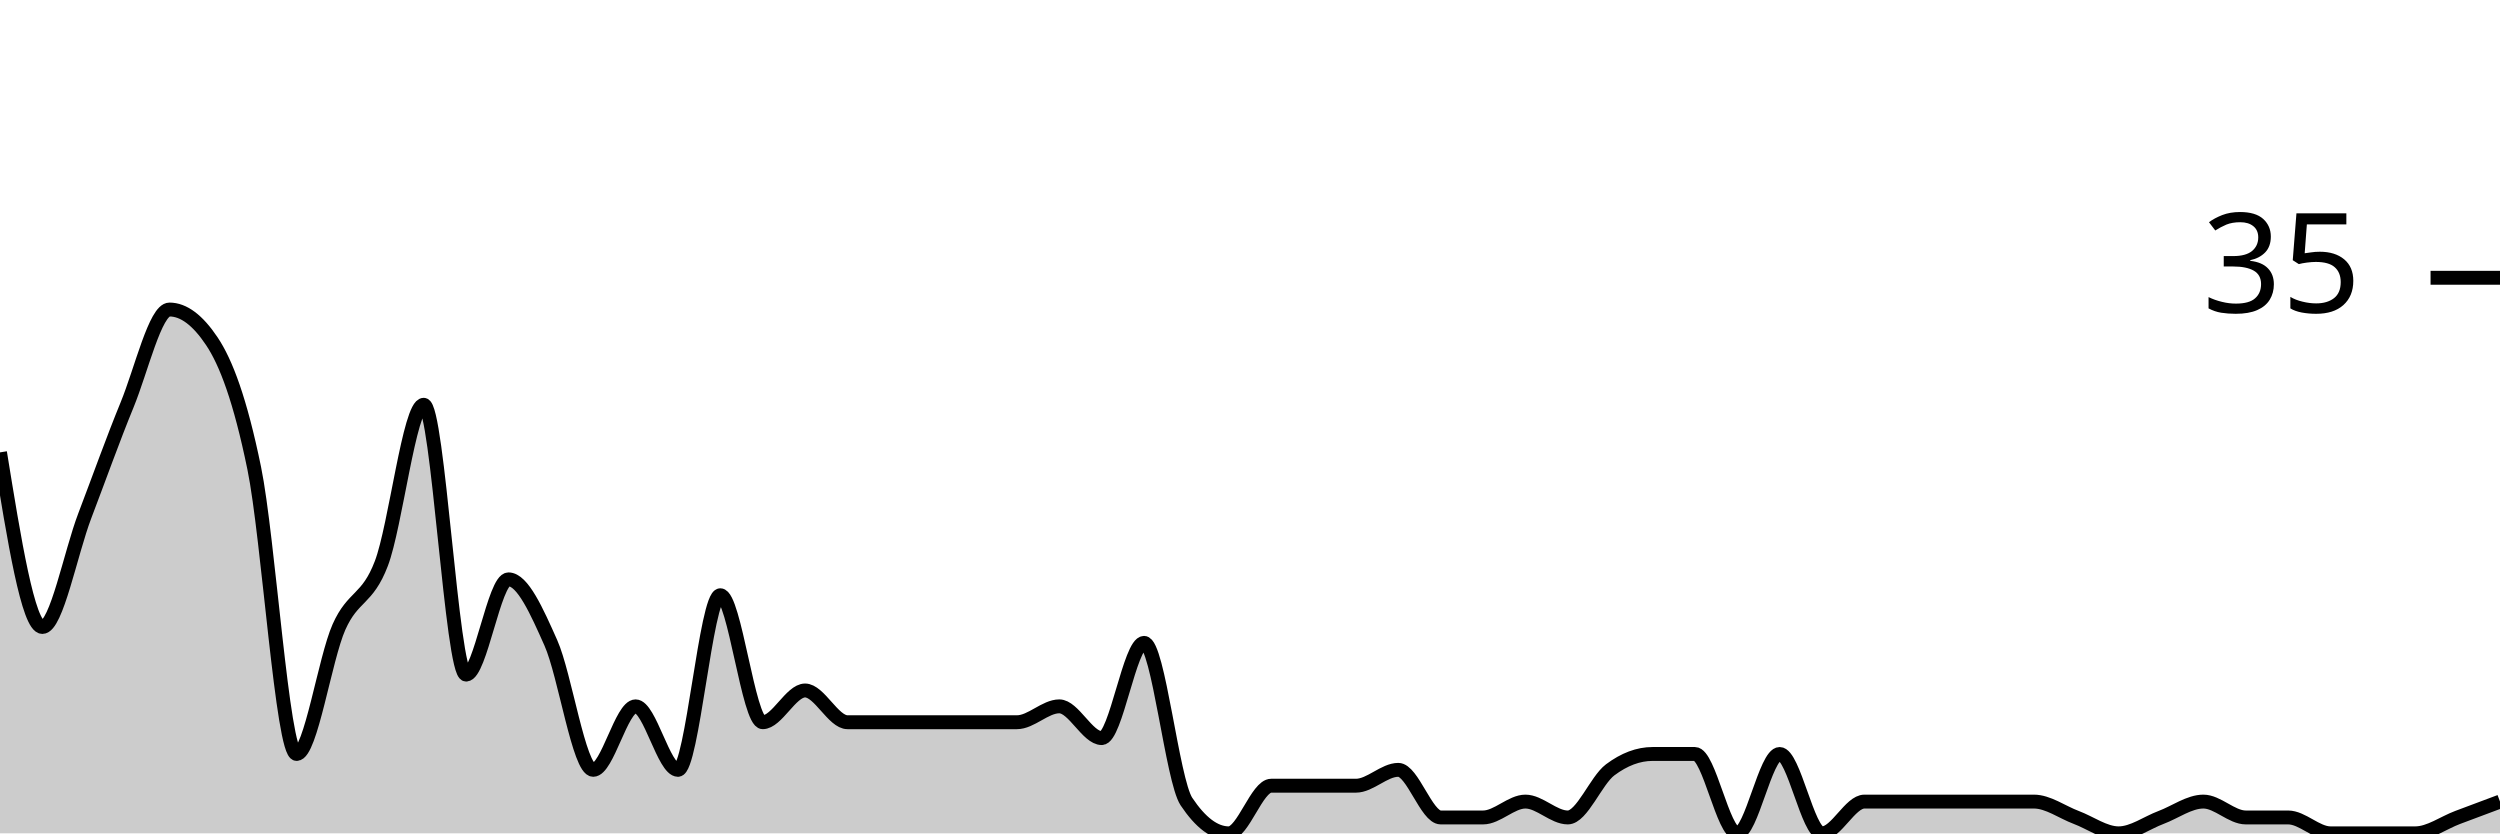
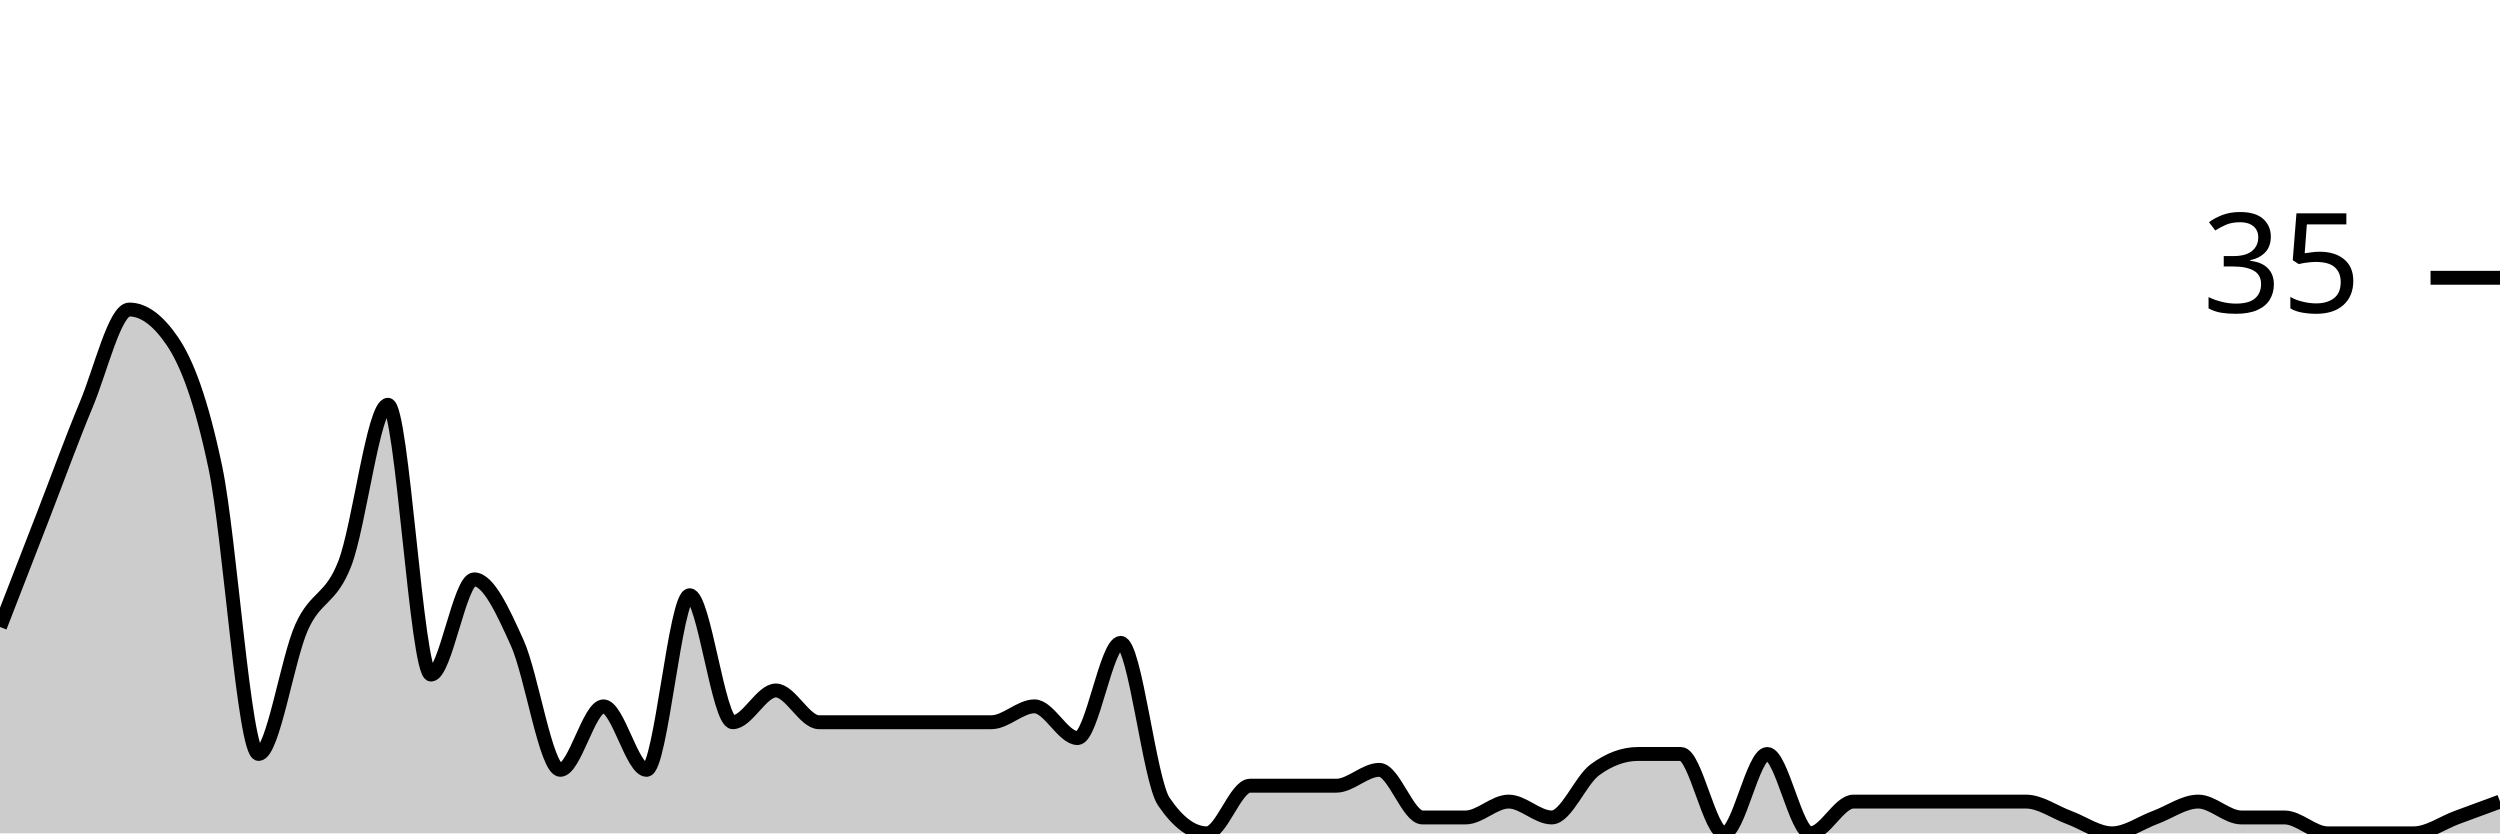
<svg xmlns="http://www.w3.org/2000/svg" viewBox="0 0 180 60">
  <g transform="translate(0,20)">
-     <path class="area" fill="rgba(0, 0, 0, 0.2)" d="M0,12.571C1.017,18.857,2.034,25.143,3.051,25.143C4.068,25.143,5.085,19.81,6.102,17.143C7.119,14.476,8.136,11.619,9.153,9.143C10.169,6.667,11.186,2.286,12.203,2.286C13.22,2.286,14.237,3.048,15.254,4.571C16.271,6.095,17.288,8.762,18.305,13.714C19.322,18.667,20.339,34.286,21.356,34.286C22.373,34.286,23.39,27.429,24.407,25.143C25.424,22.857,26.441,23.238,27.458,20.571C28.475,17.905,29.492,9.143,30.508,9.143C31.525,9.143,32.542,28.571,33.559,28.571C34.576,28.571,35.593,21.714,36.61,21.714C37.627,21.714,38.644,24,39.661,26.286C40.678,28.571,41.695,35.429,42.712,35.429C43.729,35.429,44.746,30.857,45.763,30.857C46.78,30.857,47.797,35.429,48.814,35.429C49.831,35.429,50.847,22.857,51.864,22.857C52.881,22.857,53.898,32,54.915,32C55.932,32,56.949,29.714,57.966,29.714C58.983,29.714,60,32,61.017,32C62.034,32,63.051,32,64.068,32C65.085,32,66.102,32,67.119,32C68.136,32,69.153,32,70.169,32C71.186,32,72.203,32,73.22,32C74.237,32,75.254,30.857,76.271,30.857C77.288,30.857,78.305,33.143,79.322,33.143C80.339,33.143,81.356,26.286,82.373,26.286C83.39,26.286,84.407,36.19,85.424,37.714C86.441,39.238,87.458,40,88.475,40C89.492,40,90.508,36.571,91.525,36.571C92.542,36.571,93.559,36.571,94.576,36.571C95.593,36.571,96.61,36.571,97.627,36.571C98.644,36.571,99.661,35.429,100.678,35.429C101.695,35.429,102.712,38.857,103.729,38.857C104.746,38.857,105.763,38.857,106.78,38.857C107.797,38.857,108.814,37.714,109.831,37.714C110.847,37.714,111.864,38.857,112.881,38.857C113.898,38.857,114.915,36.19,115.932,35.429C116.949,34.667,117.966,34.286,118.983,34.286C120,34.286,121.017,34.286,122.034,34.286C123.051,34.286,124.068,40,125.085,40C126.102,40,127.119,34.286,128.136,34.286C129.153,34.286,130.169,40,131.186,40C132.203,40,133.22,37.714,134.237,37.714C135.254,37.714,136.271,37.714,137.288,37.714C138.305,37.714,139.322,37.714,140.339,37.714C141.356,37.714,142.373,37.714,143.39,37.714C144.407,37.714,145.424,37.714,146.441,37.714C147.458,37.714,148.475,38.476,149.492,38.857C150.508,39.238,151.525,40,152.542,40C153.559,40,154.576,39.238,155.593,38.857C156.61,38.476,157.627,37.714,158.644,37.714C159.661,37.714,160.678,38.857,161.695,38.857C162.712,38.857,163.729,38.857,164.746,38.857C165.763,38.857,166.78,40,167.797,40C168.814,40,169.831,40,170.847,40C171.864,40,172.881,40,173.898,40C174.915,40,175.932,39.238,176.949,38.857C177.966,38.476,178.983,38.095,180,37.714L180,40C178.983,40,177.966,40,176.949,40C175.932,40,174.915,40,173.898,40C172.881,40,171.864,40,170.847,40C169.831,40,168.814,40,167.797,40C166.78,40,165.763,40,164.746,40C163.729,40,162.712,40,161.695,40C160.678,40,159.661,40,158.644,40C157.627,40,156.61,40,155.593,40C154.576,40,153.559,40,152.542,40C151.525,40,150.508,40,149.492,40C148.475,40,147.458,40,146.441,40C145.424,40,144.407,40,143.39,40C142.373,40,141.356,40,140.339,40C139.322,40,138.305,40,137.288,40C136.271,40,135.254,40,134.237,40C133.22,40,132.203,40,131.186,40C130.169,40,129.153,40,128.136,40C127.119,40,126.102,40,125.085,40C124.068,40,123.051,40,122.034,40C121.017,40,120,40,118.983,40C117.966,40,116.949,40,115.932,40C114.915,40,113.898,40,112.881,40C111.864,40,110.847,40,109.831,40C108.814,40,107.797,40,106.78,40C105.763,40,104.746,40,103.729,40C102.712,40,101.695,40,100.678,40C99.661,40,98.644,40,97.627,40C96.61,40,95.593,40,94.576,40C93.559,40,92.542,40,91.525,40C90.508,40,89.492,40,88.475,40C87.458,40,86.441,40,85.424,40C84.407,40,83.39,40,82.373,40C81.356,40,80.339,40,79.322,40C78.305,40,77.288,40,76.271,40C75.254,40,74.237,40,73.22,40C72.203,40,71.186,40,70.169,40C69.153,40,68.136,40,67.119,40C66.102,40,65.085,40,64.068,40C63.051,40,62.034,40,61.017,40C60,40,58.983,40,57.966,40C56.949,40,55.932,40,54.915,40C53.898,40,52.881,40,51.864,40C50.847,40,49.831,40,48.814,40C47.797,40,46.78,40,45.763,40C44.746,40,43.729,40,42.712,40C41.695,40,40.678,40,39.661,40C38.644,40,37.627,40,36.61,40C35.593,40,34.576,40,33.559,40C32.542,40,31.525,40,30.508,40C29.492,40,28.475,40,27.458,40C26.441,40,25.424,40,24.407,40C23.39,40,22.373,40,21.356,40C20.339,40,19.322,40,18.305,40C17.288,40,16.271,40,15.254,40C14.237,40,13.22,40,12.203,40C11.186,40,10.169,40,9.153,40C8.136,40,7.119,40,6.102,40C5.085,40,4.068,40,3.051,40C2.034,40,1.017,40,0,40Z" />
-     <path class="line" stroke="black" fill="none" d="M0,12.571C1.017,18.857,2.034,25.143,3.051,25.143C4.068,25.143,5.085,19.81,6.102,17.143C7.119,14.476,8.136,11.619,9.153,9.143C10.169,6.667,11.186,2.286,12.203,2.286C13.22,2.286,14.237,3.048,15.254,4.571C16.271,6.095,17.288,8.762,18.305,13.714C19.322,18.667,20.339,34.286,21.356,34.286C22.373,34.286,23.39,27.429,24.407,25.143C25.424,22.857,26.441,23.238,27.458,20.571C28.475,17.905,29.492,9.143,30.508,9.143C31.525,9.143,32.542,28.571,33.559,28.571C34.576,28.571,35.593,21.714,36.61,21.714C37.627,21.714,38.644,24,39.661,26.286C40.678,28.571,41.695,35.429,42.712,35.429C43.729,35.429,44.746,30.857,45.763,30.857C46.78,30.857,47.797,35.429,48.814,35.429C49.831,35.429,50.847,22.857,51.864,22.857C52.881,22.857,53.898,32,54.915,32C55.932,32,56.949,29.714,57.966,29.714C58.983,29.714,60,32,61.017,32C62.034,32,63.051,32,64.068,32C65.085,32,66.102,32,67.119,32C68.136,32,69.153,32,70.169,32C71.186,32,72.203,32,73.22,32C74.237,32,75.254,30.857,76.271,30.857C77.288,30.857,78.305,33.143,79.322,33.143C80.339,33.143,81.356,26.286,82.373,26.286C83.39,26.286,84.407,36.19,85.424,37.714C86.441,39.238,87.458,40,88.475,40C89.492,40,90.508,36.571,91.525,36.571C92.542,36.571,93.559,36.571,94.576,36.571C95.593,36.571,96.61,36.571,97.627,36.571C98.644,36.571,99.661,35.429,100.678,35.429C101.695,35.429,102.712,38.857,103.729,38.857C104.746,38.857,105.763,38.857,106.78,38.857C107.797,38.857,108.814,37.714,109.831,37.714C110.847,37.714,111.864,38.857,112.881,38.857C113.898,38.857,114.915,36.19,115.932,35.429C116.949,34.667,117.966,34.286,118.983,34.286C120,34.286,121.017,34.286,122.034,34.286C123.051,34.286,124.068,40,125.085,40C126.102,40,127.119,34.286,128.136,34.286C129.153,34.286,130.169,40,131.186,40C132.203,40,133.22,37.714,134.237,37.714C135.254,37.714,136.271,37.714,137.288,37.714C138.305,37.714,139.322,37.714,140.339,37.714C141.356,37.714,142.373,37.714,143.39,37.714C144.407,37.714,145.424,37.714,146.441,37.714C147.458,37.714,148.475,38.476,149.492,38.857C150.508,39.238,151.525,40,152.542,40C153.559,40,154.576,39.238,155.593,38.857C156.61,38.476,157.627,37.714,158.644,37.714C159.661,37.714,160.678,38.857,161.695,38.857C162.712,38.857,163.729,38.857,164.746,38.857C165.763,38.857,166.78,40,167.797,40C168.814,40,169.831,40,170.847,40C171.864,40,172.881,40,173.898,40C174.915,40,175.932,39.238,176.949,38.857C177.966,38.476,178.983,38.095,180,37.714" />
+     <path class="area" fill="rgba(0, 0, 0, 0.2)" d="M0,25.143C1.034,22.476,2.069,19.81,3.103,17.143C4.138,14.476,5.172,11.619,6.207,9.143C7.241,6.667,8.276,2.286,9.31,2.286C10.345,2.286,11.379,3.048,12.414,4.571C13.448,6.095,14.483,8.762,15.517,13.714C16.552,18.667,17.586,34.286,18.621,34.286C19.655,34.286,20.69,27.429,21.724,25.143C22.759,22.857,23.793,23.238,24.828,20.571C25.862,17.905,26.897,9.143,27.931,9.143C28.966,9.143,30,28.571,31.034,28.571C32.069,28.571,33.103,21.714,34.138,21.714C35.172,21.714,36.207,24,37.241,26.286C38.276,28.571,39.31,35.429,40.345,35.429C41.379,35.429,42.414,30.857,43.448,30.857C44.483,30.857,45.517,35.429,46.552,35.429C47.586,35.429,48.621,22.857,49.655,22.857C50.69,22.857,51.724,32,52.759,32C53.793,32,54.828,29.714,55.862,29.714C56.897,29.714,57.931,32,58.966,32C60,32,61.034,32,62.069,32C63.103,32,64.138,32,65.172,32C66.207,32,67.241,32,68.276,32C69.31,32,70.345,32,71.379,32C72.414,32,73.448,30.857,74.483,30.857C75.517,30.857,76.552,33.143,77.586,33.143C78.621,33.143,79.655,26.286,80.69,26.286C81.724,26.286,82.759,36.19,83.793,37.714C84.828,39.238,85.862,40,86.897,40C87.931,40,88.966,36.571,90,36.571C91.034,36.571,92.069,36.571,93.103,36.571C94.138,36.571,95.172,36.571,96.207,36.571C97.241,36.571,98.276,35.429,99.31,35.429C100.345,35.429,101.379,38.857,102.414,38.857C103.448,38.857,104.483,38.857,105.517,38.857C106.552,38.857,107.586,37.714,108.621,37.714C109.655,37.714,110.69,38.857,111.724,38.857C112.759,38.857,113.793,36.19,114.828,35.429C115.862,34.667,116.897,34.286,117.931,34.286C118.966,34.286,120,34.286,121.034,34.286C122.069,34.286,123.103,40,124.138,40C125.172,40,126.207,34.286,127.241,34.286C128.276,34.286,129.31,40,130.345,40C131.379,40,132.414,37.714,133.448,37.714C134.483,37.714,135.517,37.714,136.552,37.714C137.586,37.714,138.621,37.714,139.655,37.714C140.69,37.714,141.724,37.714,142.759,37.714C143.793,37.714,144.828,37.714,145.862,37.714C146.897,37.714,147.931,38.476,148.966,38.857C150,39.238,151.034,40,152.069,40C153.103,40,154.138,39.238,155.172,38.857C156.207,38.476,157.241,37.714,158.276,37.714C159.31,37.714,160.345,38.857,161.379,38.857C162.414,38.857,163.448,38.857,164.483,38.857C165.517,38.857,166.552,40,167.586,40C168.621,40,169.655,40,170.69,40C171.724,40,172.759,40,173.793,40C174.828,40,175.862,39.238,176.897,38.857C177.931,38.476,178.966,38.095,180,37.714L180,40C178.966,40,177.931,40,176.897,40C175.862,40,174.828,40,173.793,40C172.759,40,171.724,40,170.69,40C169.655,40,168.621,40,167.586,40C166.552,40,165.517,40,164.483,40C163.448,40,162.414,40,161.379,40C160.345,40,159.31,40,158.276,40C157.241,40,156.207,40,155.172,40C154.138,40,153.103,40,152.069,40C151.034,40,150,40,148.966,40C147.931,40,146.897,40,145.862,40C144.828,40,143.793,40,142.759,40C141.724,40,140.69,40,139.655,40C138.621,40,137.586,40,136.552,40C135.517,40,134.483,40,133.448,40C132.414,40,131.379,40,130.345,40C129.31,40,128.276,40,127.241,40C126.207,40,125.172,40,124.138,40C123.103,40,122.069,40,121.034,40C120,40,118.966,40,117.931,40C116.897,40,115.862,40,114.828,40C113.793,40,112.759,40,111.724,40C110.69,40,109.655,40,108.621,40C107.586,40,106.552,40,105.517,40C104.483,40,103.448,40,102.414,40C101.379,40,100.345,40,99.31,40C98.276,40,97.241,40,96.207,40C95.172,40,94.138,40,93.103,40C92.069,40,91.034,40,90,40C88.966,40,87.931,40,86.897,40C85.862,40,84.828,40,83.793,40C82.759,40,81.724,40,80.69,40C79.655,40,78.621,40,77.586,40C76.552,40,75.517,40,74.483,40C73.448,40,72.414,40,71.379,40C70.345,40,69.31,40,68.276,40C67.241,40,66.207,40,65.172,40C64.138,40,63.103,40,62.069,40C61.034,40,60,40,58.966,40C57.931,40,56.897,40,55.862,40C54.828,40,53.793,40,52.759,40C51.724,40,50.69,40,49.655,40C48.621,40,47.586,40,46.552,40C45.517,40,44.483,40,43.448,40C42.414,40,41.379,40,40.345,40C39.31,40,38.276,40,37.241,40C36.207,40,35.172,40,34.138,40C33.103,40,32.069,40,31.034,40C30,40,28.966,40,27.931,40C26.897,40,25.862,40,24.828,40C23.793,40,22.759,40,21.724,40C20.69,40,19.655,40,18.621,40C17.586,40,16.552,40,15.517,40C14.483,40,13.448,40,12.414,40C11.379,40,10.345,40,9.31,40C8.276,40,7.241,40,6.207,40C5.172,40,4.138,40,3.103,40C2.069,40,1.034,40,0,40Z" />
+     <path class="line" stroke="black" fill="none" d="M0,25.143C1.034,22.476,2.069,19.81,3.103,17.143C4.138,14.476,5.172,11.619,6.207,9.143C7.241,6.667,8.276,2.286,9.31,2.286C10.345,2.286,11.379,3.048,12.414,4.571C13.448,6.095,14.483,8.762,15.517,13.714C16.552,18.667,17.586,34.286,18.621,34.286C19.655,34.286,20.69,27.429,21.724,25.143C22.759,22.857,23.793,23.238,24.828,20.571C25.862,17.905,26.897,9.143,27.931,9.143C28.966,9.143,30,28.571,31.034,28.571C32.069,28.571,33.103,21.714,34.138,21.714C35.172,21.714,36.207,24,37.241,26.286C38.276,28.571,39.31,35.429,40.345,35.429C41.379,35.429,42.414,30.857,43.448,30.857C44.483,30.857,45.517,35.429,46.552,35.429C47.586,35.429,48.621,22.857,49.655,22.857C50.69,22.857,51.724,32,52.759,32C53.793,32,54.828,29.714,55.862,29.714C56.897,29.714,57.931,32,58.966,32C60,32,61.034,32,62.069,32C63.103,32,64.138,32,65.172,32C66.207,32,67.241,32,68.276,32C69.31,32,70.345,32,71.379,32C72.414,32,73.448,30.857,74.483,30.857C75.517,30.857,76.552,33.143,77.586,33.143C78.621,33.143,79.655,26.286,80.69,26.286C81.724,26.286,82.759,36.19,83.793,37.714C84.828,39.238,85.862,40,86.897,40C87.931,40,88.966,36.571,90,36.571C91.034,36.571,92.069,36.571,93.103,36.571C94.138,36.571,95.172,36.571,96.207,36.571C97.241,36.571,98.276,35.429,99.31,35.429C100.345,35.429,101.379,38.857,102.414,38.857C103.448,38.857,104.483,38.857,105.517,38.857C106.552,38.857,107.586,37.714,108.621,37.714C109.655,37.714,110.69,38.857,111.724,38.857C112.759,38.857,113.793,36.19,114.828,35.429C115.862,34.667,116.897,34.286,117.931,34.286C118.966,34.286,120,34.286,121.034,34.286C122.069,34.286,123.103,40,124.138,40C125.172,40,126.207,34.286,127.241,34.286C128.276,34.286,129.31,40,130.345,40C131.379,40,132.414,37.714,133.448,37.714C134.483,37.714,135.517,37.714,136.552,37.714C137.586,37.714,138.621,37.714,139.655,37.714C140.69,37.714,141.724,37.714,142.759,37.714C143.793,37.714,144.828,37.714,145.862,37.714C146.897,37.714,147.931,38.476,148.966,38.857C150,39.238,151.034,40,152.069,40C153.103,40,154.138,39.238,155.172,38.857C156.207,38.476,157.241,37.714,158.276,37.714C159.31,37.714,160.345,38.857,161.379,38.857C162.414,38.857,163.448,38.857,164.483,38.857C165.517,38.857,166.552,40,167.586,40C168.621,40,169.655,40,170.69,40C171.724,40,172.759,40,173.793,40C174.828,40,175.862,39.238,176.897,38.857C177.931,38.476,178.966,38.095,180,37.714" />
    <path class="axis-ceiling" stroke-width="1" stroke="black" fill="none" d="M175,0L180,0" />
    <text class="axis-ceiling-label" font-family="sans-serif" text-anchor="end" font-size="10px" x="170" y="2.5">35</text>
  </g>
</svg>
